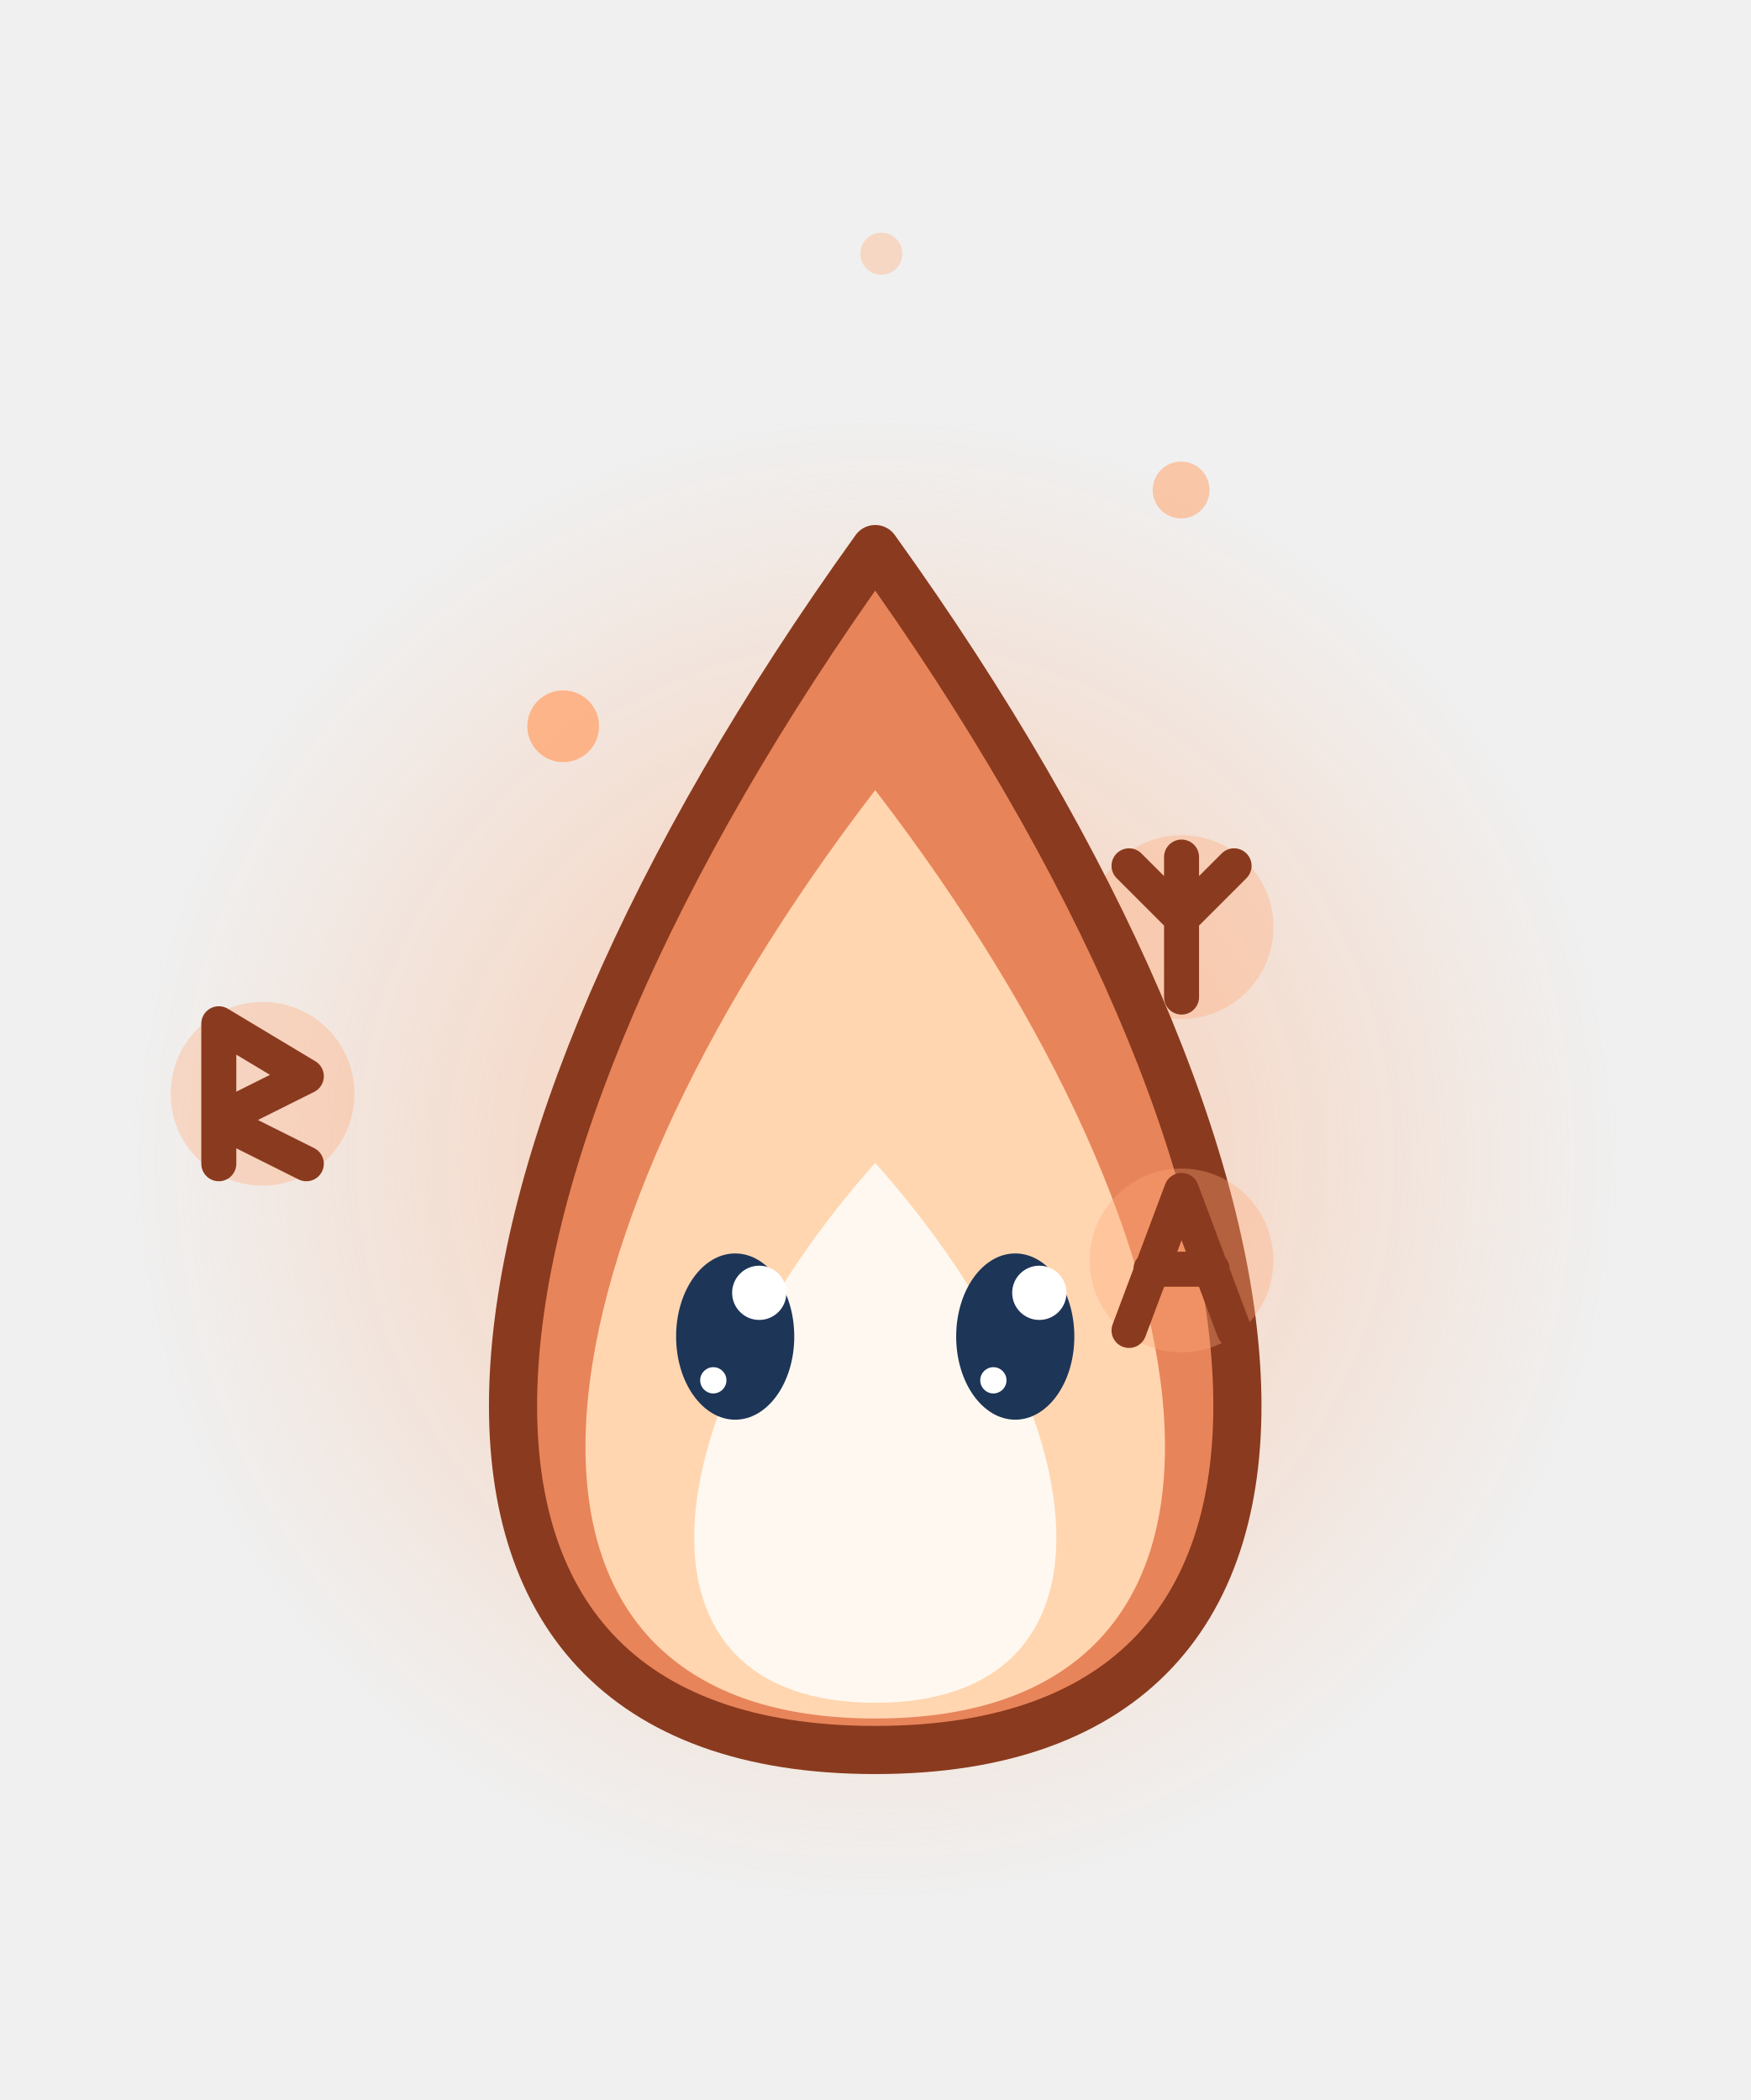
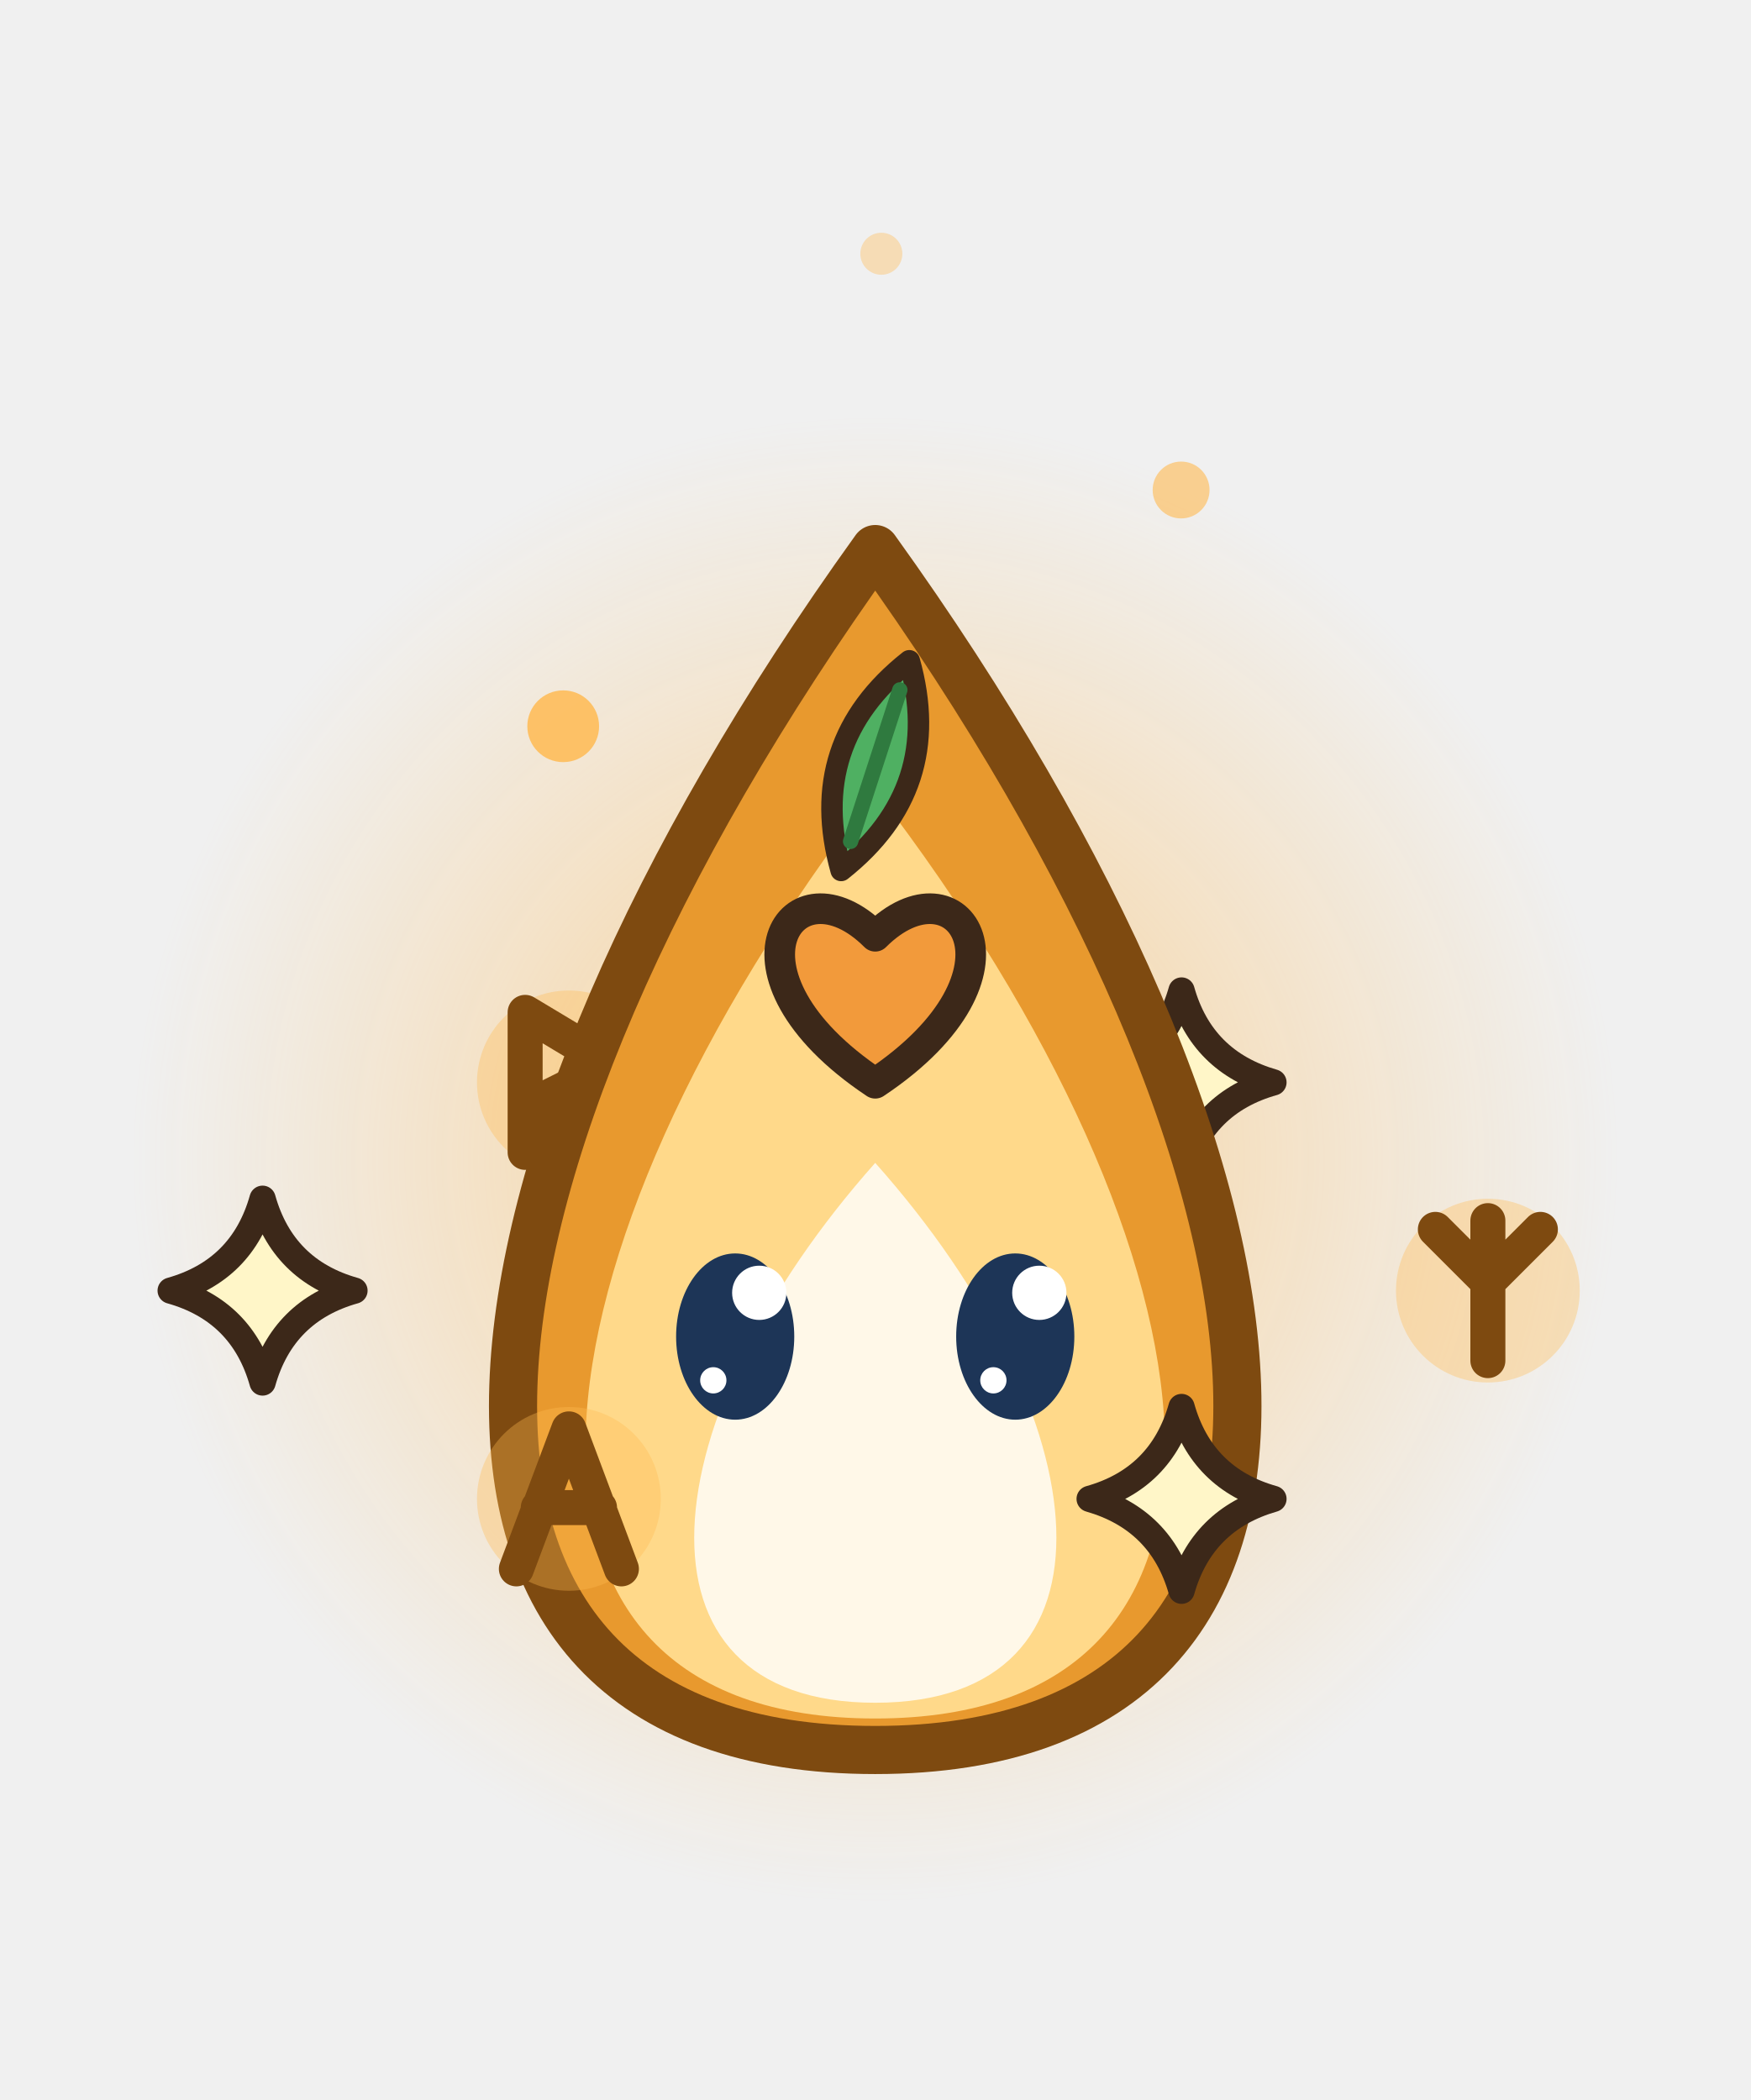
<svg xmlns="http://www.w3.org/2000/svg" width="40" height="48" viewBox="0 0 40 48">
  <defs>
    <radialGradient id="bhs62">
-       <stop offset="0" stop-color="rgb(255,170,120)" stop-opacity="0.55" />
-       <stop offset="1" stop-color="rgb(255,170,120)" stop-opacity="0" />
+       <stop offset="0" stop-color="rgb(255,185,80)" stop-opacity="0.55" />
+       <stop offset="1" stop-color="rgb(255,185,80)" stop-opacity="0" />
    </radialGradient>
  </defs>
  <circle cx="20" cy="26.5" r="17" fill="url(#bhs62)" />
-   <g opacity="1">
-     <ellipse cx="27" cy="21.19" rx="2.1" ry="2.1" fill-opacity="0.35" fill="rgb(255,170,120)" stroke="none" />
-     <path d="M0,-1.6 L0,1.6 M-1.2,-1.4 L0,-0.2 L1.2,-1.4" transform="translate(27 21.19)" fill="none" stroke="#8A3A1E" stroke-width="0.8" stroke-linecap="round" stroke-linejoin="round" />
+   <ellipse cx="13" cy="24.74" rx="2.1" ry="2.1" fill-opacity="0.35" fill="rgb(255,185,80)" stroke="none" />
+   <path d="M-1,-1.6 L-1,1.6 M-1,-1.6 L1,-0.4 L-1,0.6 L1,1.6" transform="translate(13 24.74)" fill="none" stroke="#7E4A10" stroke-width="0.8" stroke-linecap="round" stroke-linejoin="round" />
+   <path d="M27,22.64 Q27.46,24.27 29.1,24.74 Q27.46,25.2 27,26.84 Q26.54,25.2 24.9,24.74 Q26.54,24.27 27,22.64 Z" fill="#FFF6C8" stroke="#3C2819" stroke-width="0.6" stroke-linejoin="round" stroke-linecap="round" />
+   <ellipse cx="34" cy="29.5" rx="2.1" ry="2.1" fill-opacity="0.35" fill="rgb(255,185,80)" stroke="none" />
+   <path d="M0,-1.6 L0,1.6 M-1.2,-1.4 L0,-0.2 L1.2,-1.4" transform="translate(34 29.5)" fill="none" stroke="#7E4A10" stroke-width="0.8" stroke-linecap="round" stroke-linejoin="round" />
+   <path d="M20,40 C31.7,40 30.35,26.95 20,12.55 C9.65,26.95 8.3,40 20,40 Z" fill="#E8992E" stroke="#7E4A10" stroke-width="1.1" stroke-linejoin="round" stroke-linecap="round" />
+   <path d="M20,39.28 C29.36,39.28 28.28,28.84 20,18.06 C11.72,28.84 10.64,39.28 20,39.28 Z" fill="#FFD98A" stroke="none" />
+   <path d="M20,38.92 C25.85,38.92 25.18,32.4 20,26.58 C14.83,32.4 14.15,38.92 20,38.92 Z" fill="#FFF8E8" stroke="none" />
+   <g transform="translate(20 17.5) rotate(18) scale(0.7)">
+     <path d="M0,-3.6 Q2.4,0 0,3.6 Q-2.4,0 0,-3.6 Z" fill="#4FB062" stroke="#3C2819" stroke-width="0.7" stroke-linejoin="round" stroke-linecap="round" />
+     <line x1="0" y1="-2.6" x2="0" y2="2.6" stroke="#2F7A3F" stroke-width="0.5" stroke-linecap="round" />
  </g>
-   <path d="M20,40 C31.7,40 30.35,26.95 20,12.55 C9.65,26.95 8.3,40 20,40 Z" fill="#E8845A" stroke="#8A3A1E" stroke-width="1.1" stroke-linejoin="round" stroke-linecap="round" />
-   <path d="M20,39.28 C29.36,39.28 28.28,28.84 20,18.06 C11.72,28.84 10.64,39.28 20,39.28 Z" fill="#FFD6B0" stroke="none" />
-   <path d="M20,38.92 C25.85,38.92 25.18,32.4 20,26.58 C14.83,32.4 14.15,38.92 20,38.92 Z" fill="#FFF8F0" stroke="none" />
-   <g opacity="1">
-     <ellipse cx="6" cy="25" rx="2.1" ry="2.1" fill-opacity="0.35" fill="rgb(255,170,120)" stroke="none" />
-     <path d="M-1,-1.6 L-1,1.6 M-1,-1.6 L1,-0.4 L-1,0.6 L1,1.6" transform="translate(6 25)" fill="none" stroke="#8A3A1E" stroke-width="0.8" stroke-linecap="round" stroke-linejoin="round" />
-   </g>
-   <g opacity="1">
-     <ellipse cx="27" cy="28.81" rx="2.1" ry="2.1" fill-opacity="0.35" fill="rgb(255,170,120)" stroke="none" />
-     <path d="M-1.2,1.6 L0,-1.6 L1.2,1.6 M-0.7,0.2 L0.7,0.2" transform="translate(27 28.81)" fill="none" stroke="#8A3A1E" stroke-width="0.8" stroke-linecap="round" stroke-linejoin="round" />
-   </g>
-   <ellipse cx="26.99" cy="11.2" rx="0.65" ry="0.65" fill-opacity="0.6" fill="rgb(255,170,120)" stroke="none" />
-   <ellipse cx="20.14" cy="5.8" rx="0.48" ry="0.48" fill-opacity="0.37" fill="rgb(255,170,120)" stroke="none" />
-   <ellipse cx="12.87" cy="16.6" rx="0.82" ry="0.82" fill-opacity="0.83" fill="rgb(255,170,120)" stroke="none" />
+   <path d="M20,24.76 C16.22,22.24 18.11,19.51 20,21.4 C21.89,19.51 23.78,22.24 20,24.76 Z" fill="#F29A3B" stroke="#3C2819" stroke-width="0.7" stroke-linejoin="round" stroke-linecap="round" />
+   <path d="M6,27.4 Q6.46,29.04 8.1,29.5 Q6.46,29.96 6,31.6 Q5.54,29.96 3.9,29.5 Q5.54,29.04 6,27.4 Z" fill="#FFF6C8" stroke="#3C2819" stroke-width="0.6" stroke-linejoin="round" stroke-linecap="round" />
+   <path d="M27,32.16 Q27.46,33.8 29.1,34.26 Q27.46,34.73 27,36.36 Q26.54,34.73 24.9,34.26 Q26.54,33.8 27,32.16 Z" fill="#FFF6C8" stroke="#3C2819" stroke-width="0.6" stroke-linejoin="round" stroke-linecap="round" />
+   <ellipse cx="13" cy="34.26" rx="2.1" ry="2.1" fill-opacity="0.35" fill="rgb(255,185,80)" stroke="none" />
+   <path d="M-1.2,1.6 L0,-1.6 L1.2,1.6 M-0.7,0.2 L0.7,0.2" transform="translate(13 34.26)" fill="none" stroke="#7E4A10" stroke-width="0.8" stroke-linecap="round" stroke-linejoin="round" />
+   <ellipse cx="26.99" cy="11.2" rx="0.65" ry="0.65" fill-opacity="0.6" fill="rgb(255,185,80)" stroke="none" />
+   <ellipse cx="20.14" cy="5.8" rx="0.48" ry="0.48" fill-opacity="0.37" fill="rgb(255,185,80)" stroke="none" />
+   <ellipse cx="12.87" cy="16.6" rx="0.82" ry="0.82" fill-opacity="0.83" fill="rgb(255,185,80)" stroke="none" />
  <ellipse cx="16.8" cy="30.55" rx="1.35" ry="1.9" fill="#1D3557" stroke="none" />
  <ellipse cx="17.35" cy="29.55" rx="0.62" ry="0.62" fill="#FFFFFF" stroke="none" />
  <ellipse cx="16.3" cy="31.55" rx="0.3" ry="0.3" fill="#FFFFFF" stroke="none" />
  <ellipse cx="23.2" cy="30.55" rx="1.35" ry="1.9" fill="#1D3557" stroke="none" />
  <ellipse cx="23.75" cy="29.55" rx="0.62" ry="0.62" fill="#FFFFFF" stroke="none" />
  <ellipse cx="22.7" cy="31.55" rx="0.3" ry="0.3" fill="#FFFFFF" stroke="none" />
</svg>
